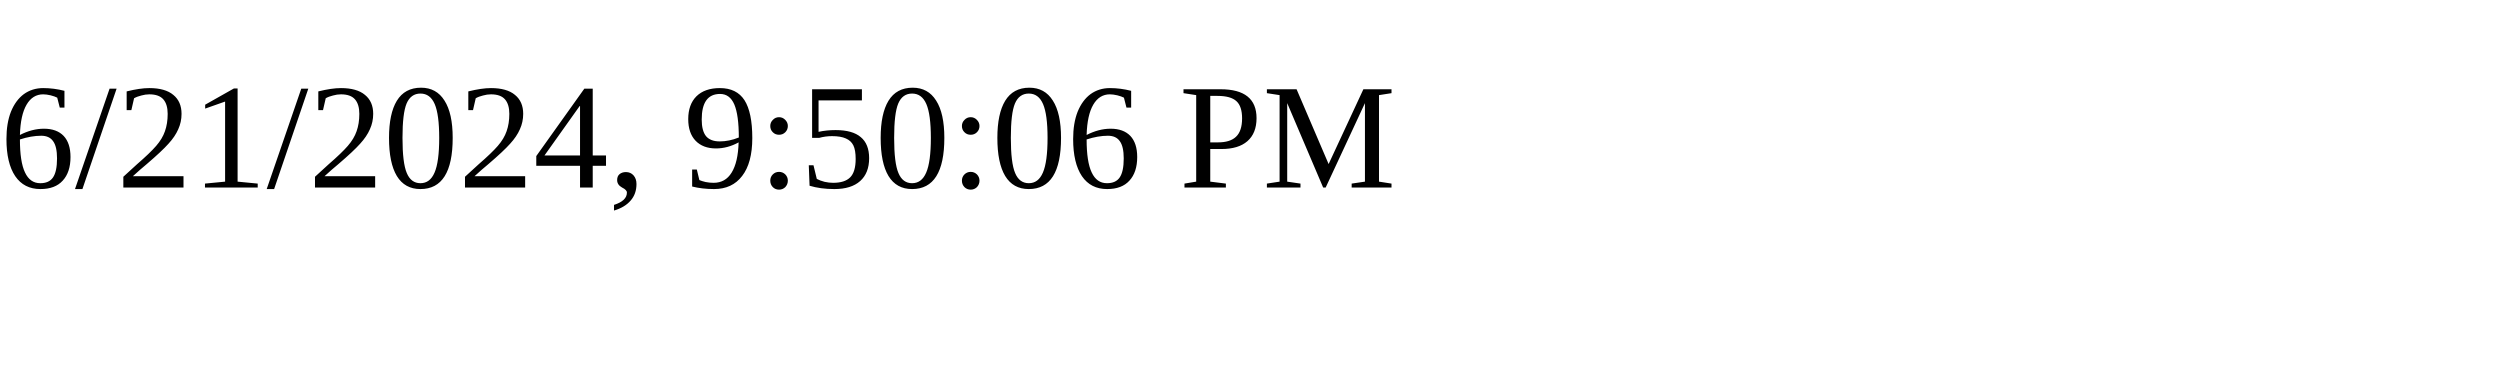
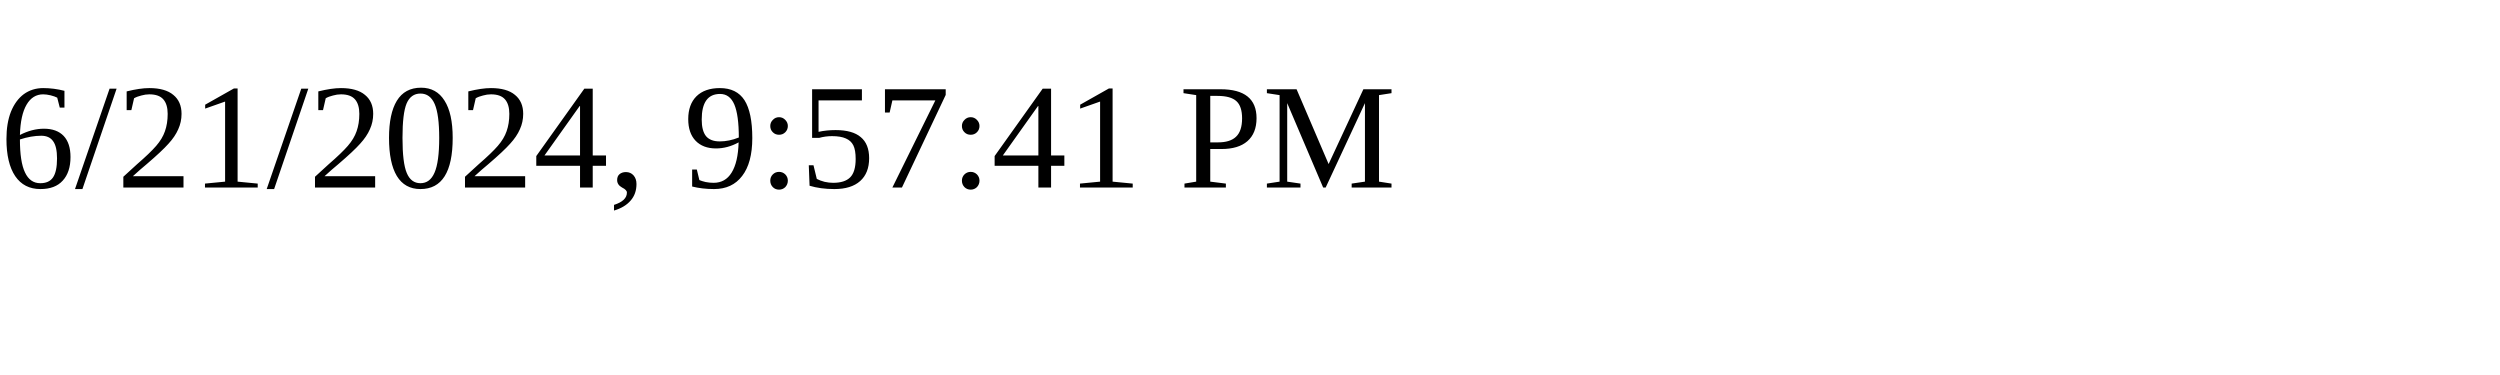
<svg xmlns="http://www.w3.org/2000/svg" height="30" width="200">
-   <text x="0" y="15">6/21/2024, 9:50:06 PM</text>
+   <text x="0" y="15">6/21/2024, 9:57:41 PM</text>
</svg>
